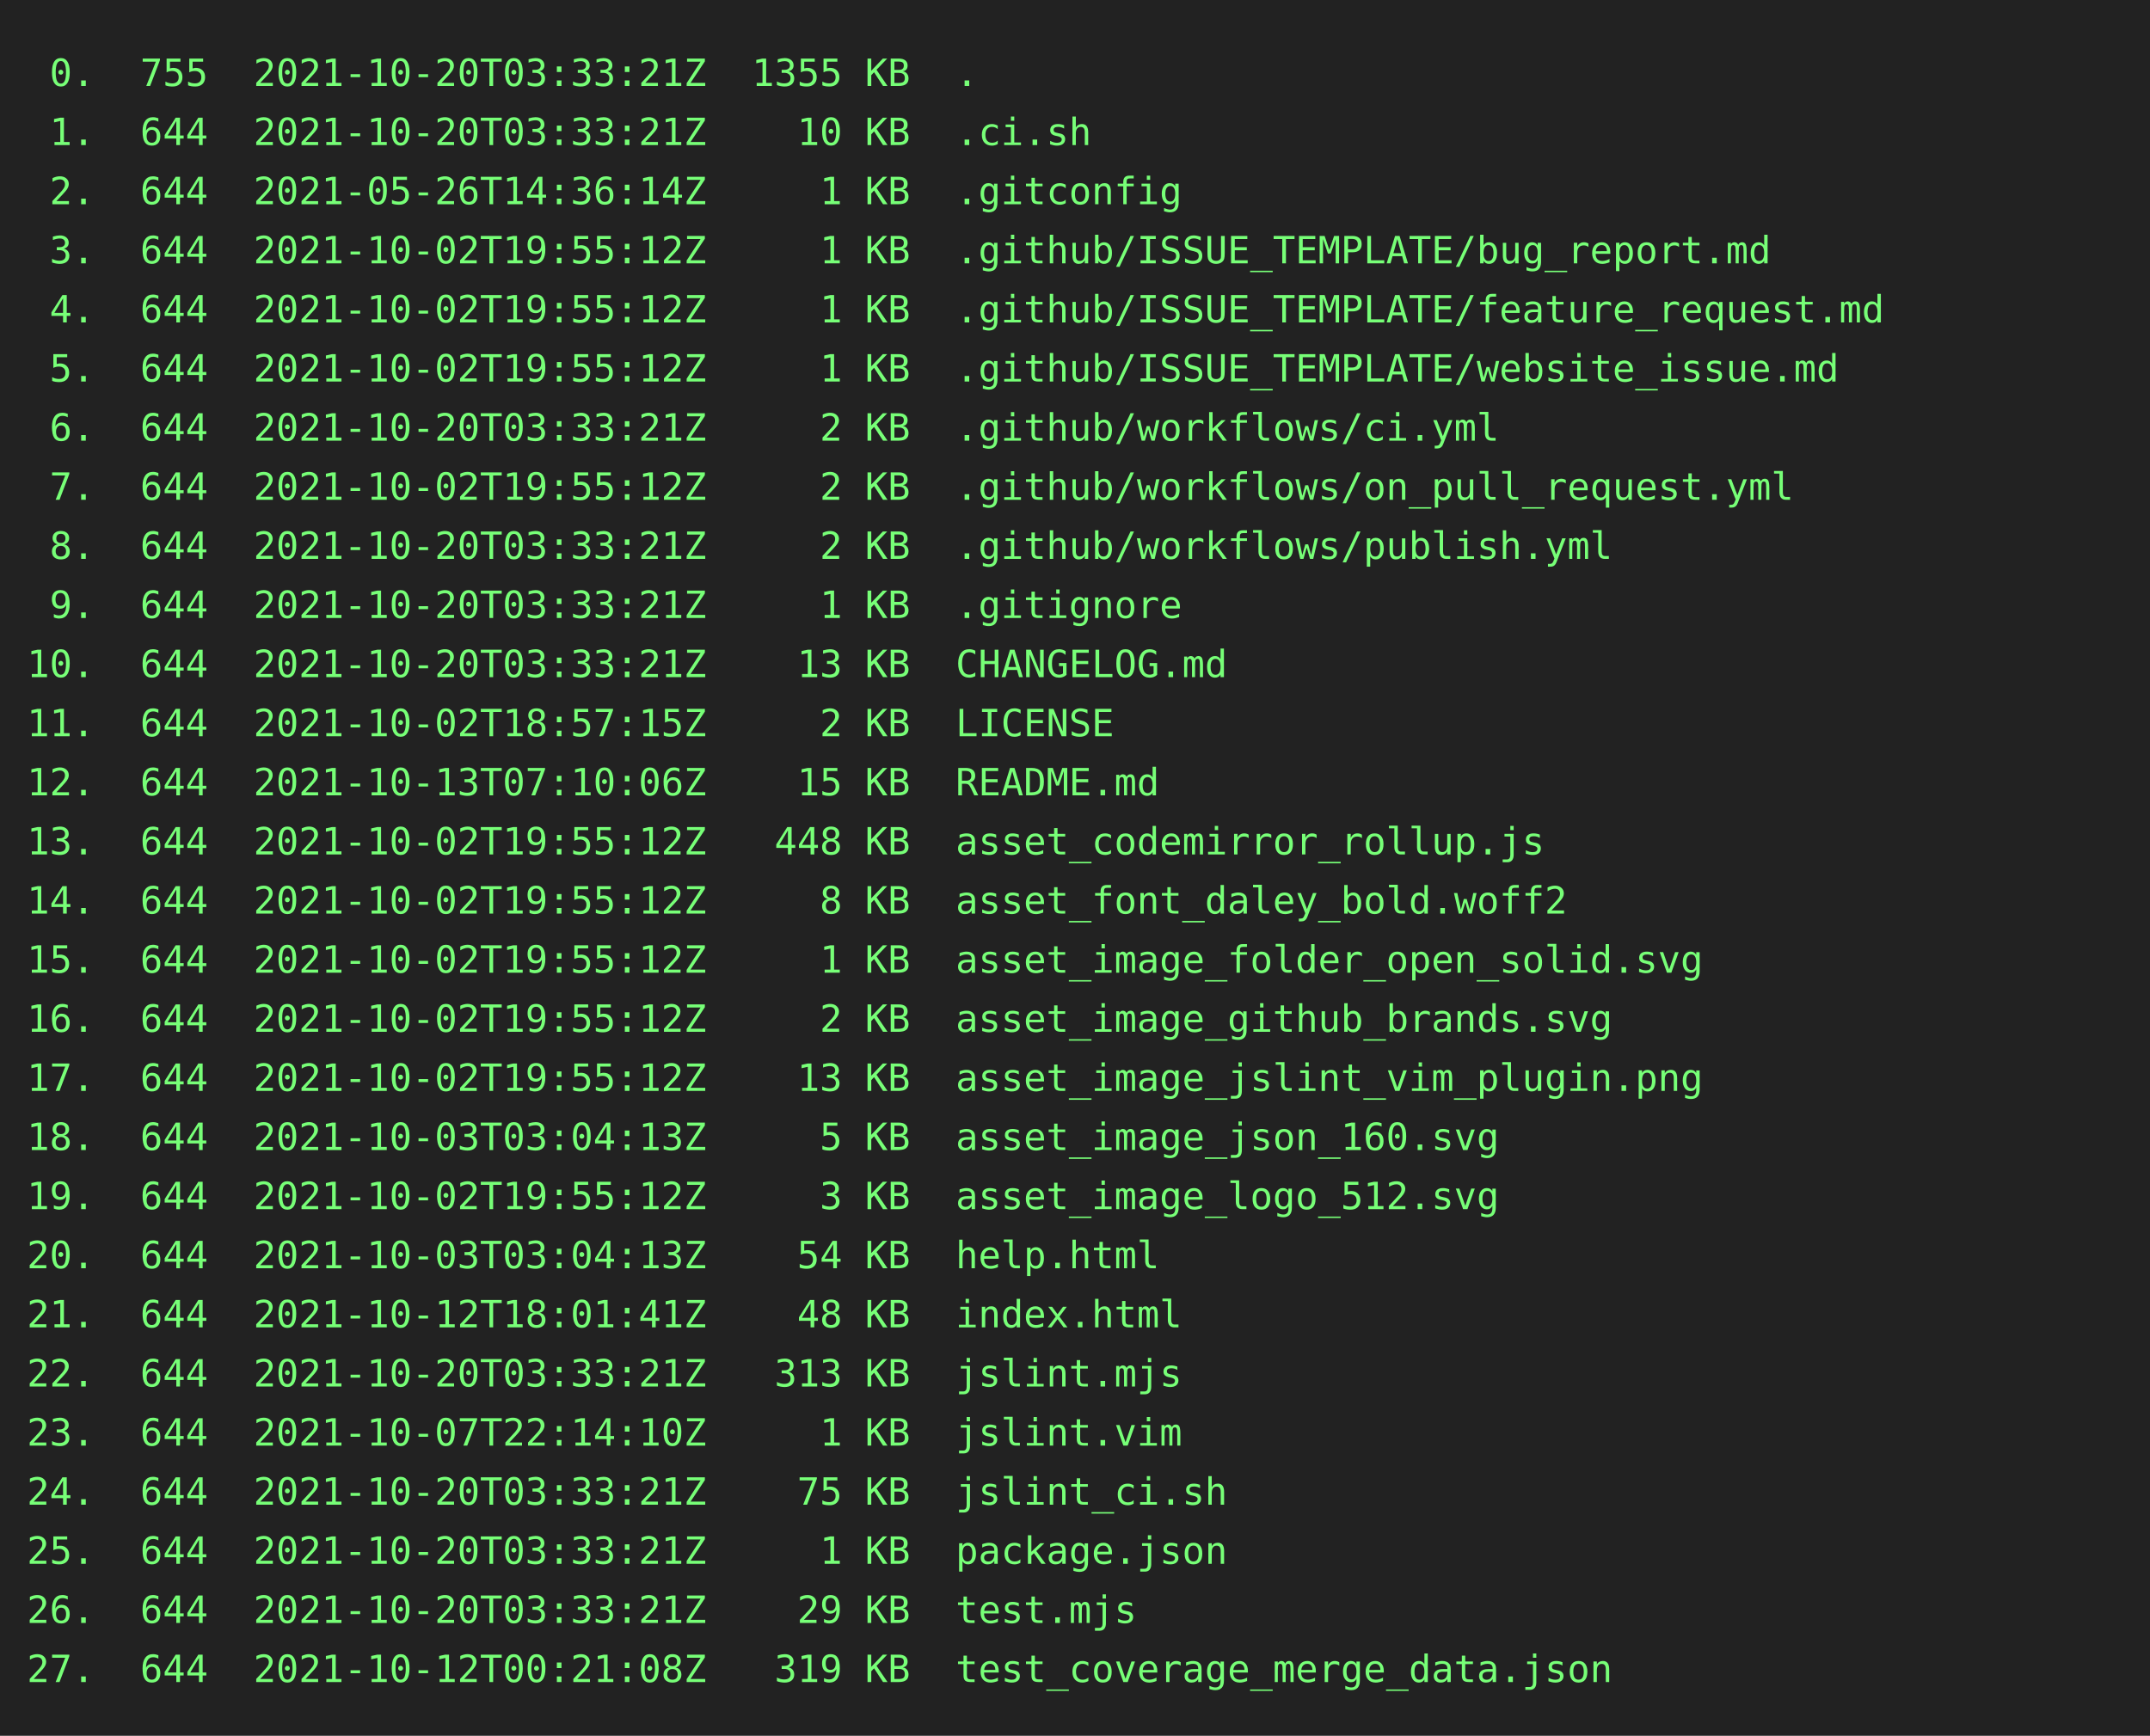
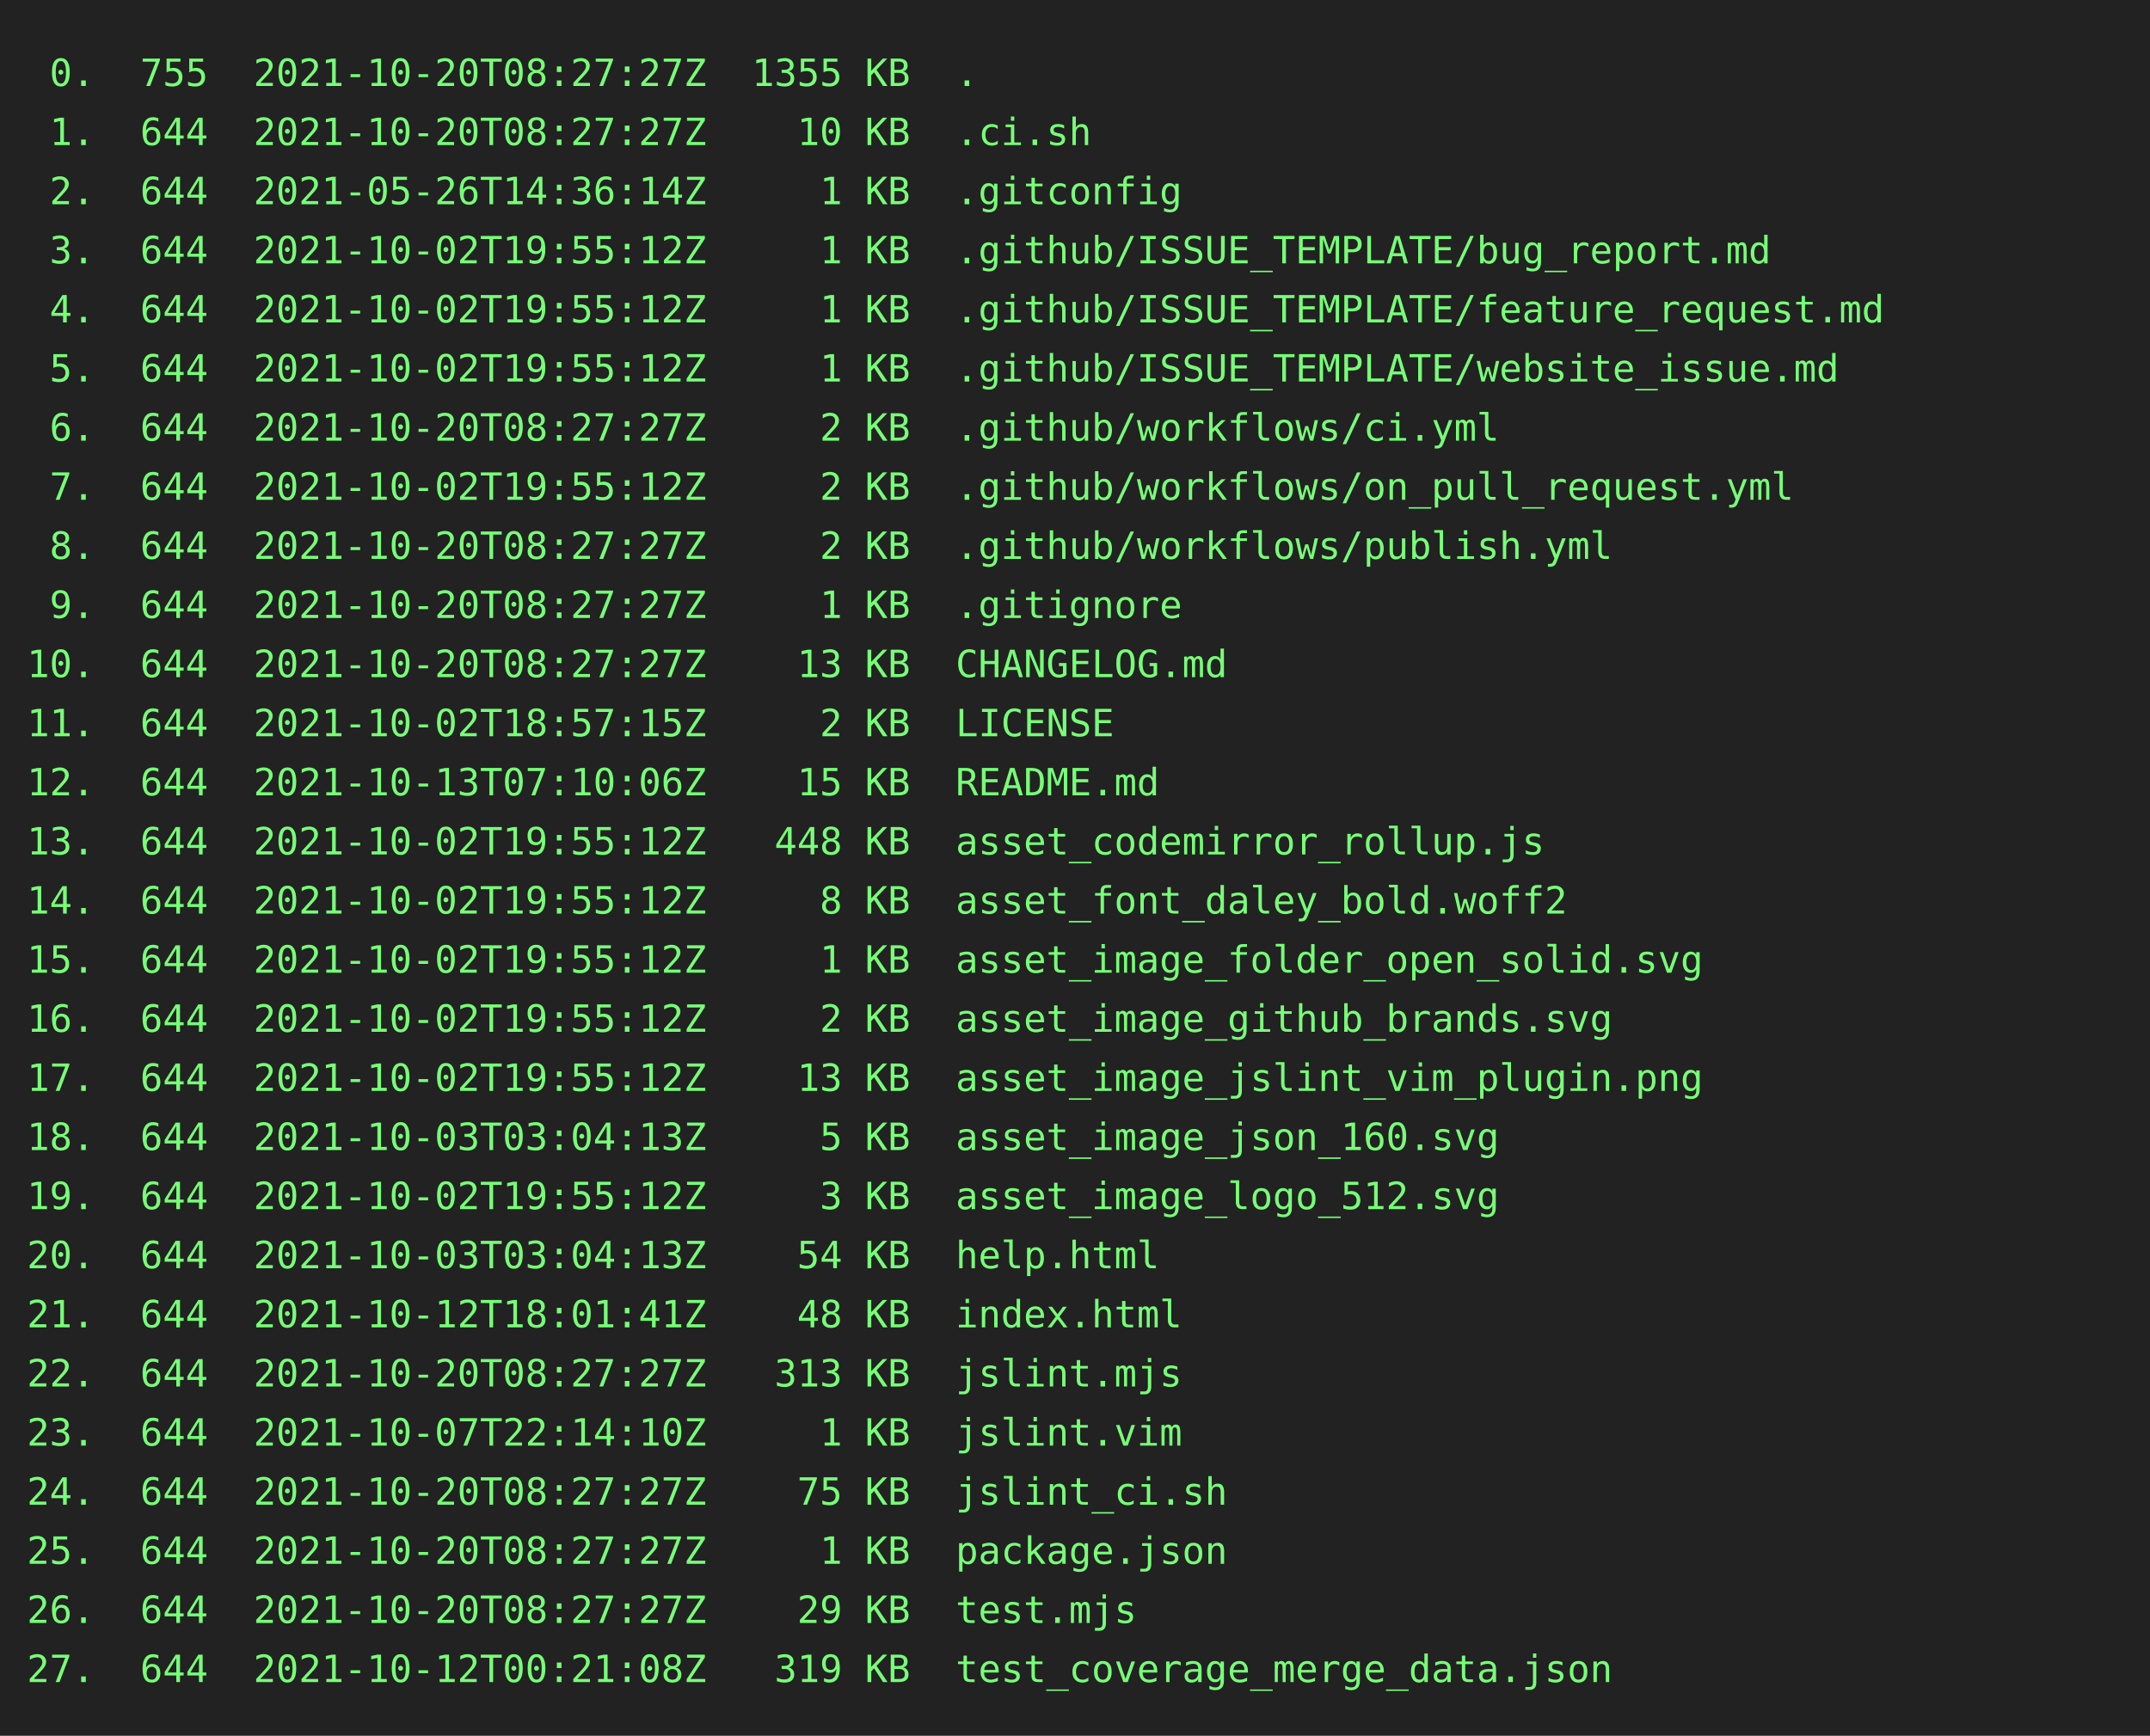
<svg xmlns="http://www.w3.org/2000/svg" height="646" width="800">
  <rect height="646" fill="#222" width="800" />
  <text fill="#7f7" font-family="consolas, menlo, monospace" font-size="14" xml:space="preserve">
-     <tspan lengthAdjust="spacingAndGlyphs" textLength="768" x="10" y="32"> 0.  755  2021-10-20T03:33:21Z  1355 KB  .                                                       </tspan>
-     <tspan lengthAdjust="spacingAndGlyphs" textLength="768" x="10" y="54"> 1.  644  2021-10-20T03:33:21Z    10 KB  .ci.sh                                                  </tspan>
+     <tspan lengthAdjust="spacingAndGlyphs" textLength="768" x="10" y="32"> 0.  755  2021-10-20T08:27:27Z  1355 KB  .                                                       </tspan>
+     <tspan lengthAdjust="spacingAndGlyphs" textLength="768" x="10" y="54"> 1.  644  2021-10-20T08:27:27Z    10 KB  .ci.sh                                                  </tspan>
    <tspan lengthAdjust="spacingAndGlyphs" textLength="768" x="10" y="76"> 2.  644  2021-05-26T14:36:14Z     1 KB  .gitconfig                                              </tspan>
    <tspan lengthAdjust="spacingAndGlyphs" textLength="768" x="10" y="98"> 3.  644  2021-10-02T19:55:12Z     1 KB  .github/ISSUE_TEMPLATE/bug_report.md                    </tspan>
    <tspan lengthAdjust="spacingAndGlyphs" textLength="768" x="10" y="120"> 4.  644  2021-10-02T19:55:12Z     1 KB  .github/ISSUE_TEMPLATE/feature_request.md               </tspan>
    <tspan lengthAdjust="spacingAndGlyphs" textLength="768" x="10" y="142"> 5.  644  2021-10-02T19:55:12Z     1 KB  .github/ISSUE_TEMPLATE/website_issue.md                 </tspan>
-     <tspan lengthAdjust="spacingAndGlyphs" textLength="768" x="10" y="164"> 6.  644  2021-10-20T03:33:21Z     2 KB  .github/workflows/ci.yml                                </tspan>
+     <tspan lengthAdjust="spacingAndGlyphs" textLength="768" x="10" y="164"> 6.  644  2021-10-20T08:27:27Z     2 KB  .github/workflows/ci.yml                                </tspan>
    <tspan lengthAdjust="spacingAndGlyphs" textLength="768" x="10" y="186"> 7.  644  2021-10-02T19:55:12Z     2 KB  .github/workflows/on_pull_request.yml                   </tspan>
-     <tspan lengthAdjust="spacingAndGlyphs" textLength="768" x="10" y="208"> 8.  644  2021-10-20T03:33:21Z     2 KB  .github/workflows/publish.yml                           </tspan>
-     <tspan lengthAdjust="spacingAndGlyphs" textLength="768" x="10" y="230"> 9.  644  2021-10-20T03:33:21Z     1 KB  .gitignore                                              </tspan>
-     <tspan lengthAdjust="spacingAndGlyphs" textLength="768" x="10" y="252">10.  644  2021-10-20T03:33:21Z    13 KB  CHANGELOG.md                                            </tspan>
+     <tspan lengthAdjust="spacingAndGlyphs" textLength="768" x="10" y="208"> 8.  644  2021-10-20T08:27:27Z     2 KB  .github/workflows/publish.yml                           </tspan>
+     <tspan lengthAdjust="spacingAndGlyphs" textLength="768" x="10" y="230"> 9.  644  2021-10-20T08:27:27Z     1 KB  .gitignore                                              </tspan>
+     <tspan lengthAdjust="spacingAndGlyphs" textLength="768" x="10" y="252">10.  644  2021-10-20T08:27:27Z    13 KB  CHANGELOG.md                                            </tspan>
    <tspan lengthAdjust="spacingAndGlyphs" textLength="768" x="10" y="274">11.  644  2021-10-02T18:57:15Z     2 KB  LICENSE                                                 </tspan>
    <tspan lengthAdjust="spacingAndGlyphs" textLength="768" x="10" y="296">12.  644  2021-10-13T07:10:06Z    15 KB  README.md                                               </tspan>
    <tspan lengthAdjust="spacingAndGlyphs" textLength="768" x="10" y="318">13.  644  2021-10-02T19:55:12Z   448 KB  asset_codemirror_rollup.js                              </tspan>
    <tspan lengthAdjust="spacingAndGlyphs" textLength="768" x="10" y="340">14.  644  2021-10-02T19:55:12Z     8 KB  asset_font_daley_bold.woff2                             </tspan>
    <tspan lengthAdjust="spacingAndGlyphs" textLength="768" x="10" y="362">15.  644  2021-10-02T19:55:12Z     1 KB  asset_image_folder_open_solid.svg                       </tspan>
    <tspan lengthAdjust="spacingAndGlyphs" textLength="768" x="10" y="384">16.  644  2021-10-02T19:55:12Z     2 KB  asset_image_github_brands.svg                           </tspan>
    <tspan lengthAdjust="spacingAndGlyphs" textLength="768" x="10" y="406">17.  644  2021-10-02T19:55:12Z    13 KB  asset_image_jslint_vim_plugin.png                       </tspan>
    <tspan lengthAdjust="spacingAndGlyphs" textLength="768" x="10" y="428">18.  644  2021-10-03T03:04:13Z     5 KB  asset_image_json_160.svg                                </tspan>
    <tspan lengthAdjust="spacingAndGlyphs" textLength="768" x="10" y="450">19.  644  2021-10-02T19:55:12Z     3 KB  asset_image_logo_512.svg                                </tspan>
    <tspan lengthAdjust="spacingAndGlyphs" textLength="768" x="10" y="472">20.  644  2021-10-03T03:04:13Z    54 KB  help.html                                               </tspan>
    <tspan lengthAdjust="spacingAndGlyphs" textLength="768" x="10" y="494">21.  644  2021-10-12T18:01:41Z    48 KB  index.html                                              </tspan>
-     <tspan lengthAdjust="spacingAndGlyphs" textLength="768" x="10" y="516">22.  644  2021-10-20T03:33:21Z   313 KB  jslint.mjs                                              </tspan>
+     <tspan lengthAdjust="spacingAndGlyphs" textLength="768" x="10" y="516">22.  644  2021-10-20T08:27:27Z   313 KB  jslint.mjs                                              </tspan>
    <tspan lengthAdjust="spacingAndGlyphs" textLength="768" x="10" y="538">23.  644  2021-10-07T22:14:10Z     1 KB  jslint.vim                                              </tspan>
-     <tspan lengthAdjust="spacingAndGlyphs" textLength="768" x="10" y="560">24.  644  2021-10-20T03:33:21Z    75 KB  jslint_ci.sh                                            </tspan>
-     <tspan lengthAdjust="spacingAndGlyphs" textLength="768" x="10" y="582">25.  644  2021-10-20T03:33:21Z     1 KB  package.json                                            </tspan>
-     <tspan lengthAdjust="spacingAndGlyphs" textLength="768" x="10" y="604">26.  644  2021-10-20T03:33:21Z    29 KB  test.mjs                                                </tspan>
+     <tspan lengthAdjust="spacingAndGlyphs" textLength="768" x="10" y="560">24.  644  2021-10-20T08:27:27Z    75 KB  jslint_ci.sh                                            </tspan>
+     <tspan lengthAdjust="spacingAndGlyphs" textLength="768" x="10" y="582">25.  644  2021-10-20T08:27:27Z     1 KB  package.json                                            </tspan>
+     <tspan lengthAdjust="spacingAndGlyphs" textLength="768" x="10" y="604">26.  644  2021-10-20T08:27:27Z    29 KB  test.mjs                                                </tspan>
    <tspan lengthAdjust="spacingAndGlyphs" textLength="768" x="10" y="626">27.  644  2021-10-12T00:21:08Z   319 KB  test_coverage_merge_data.json                           </tspan>
  </text>
</svg>
